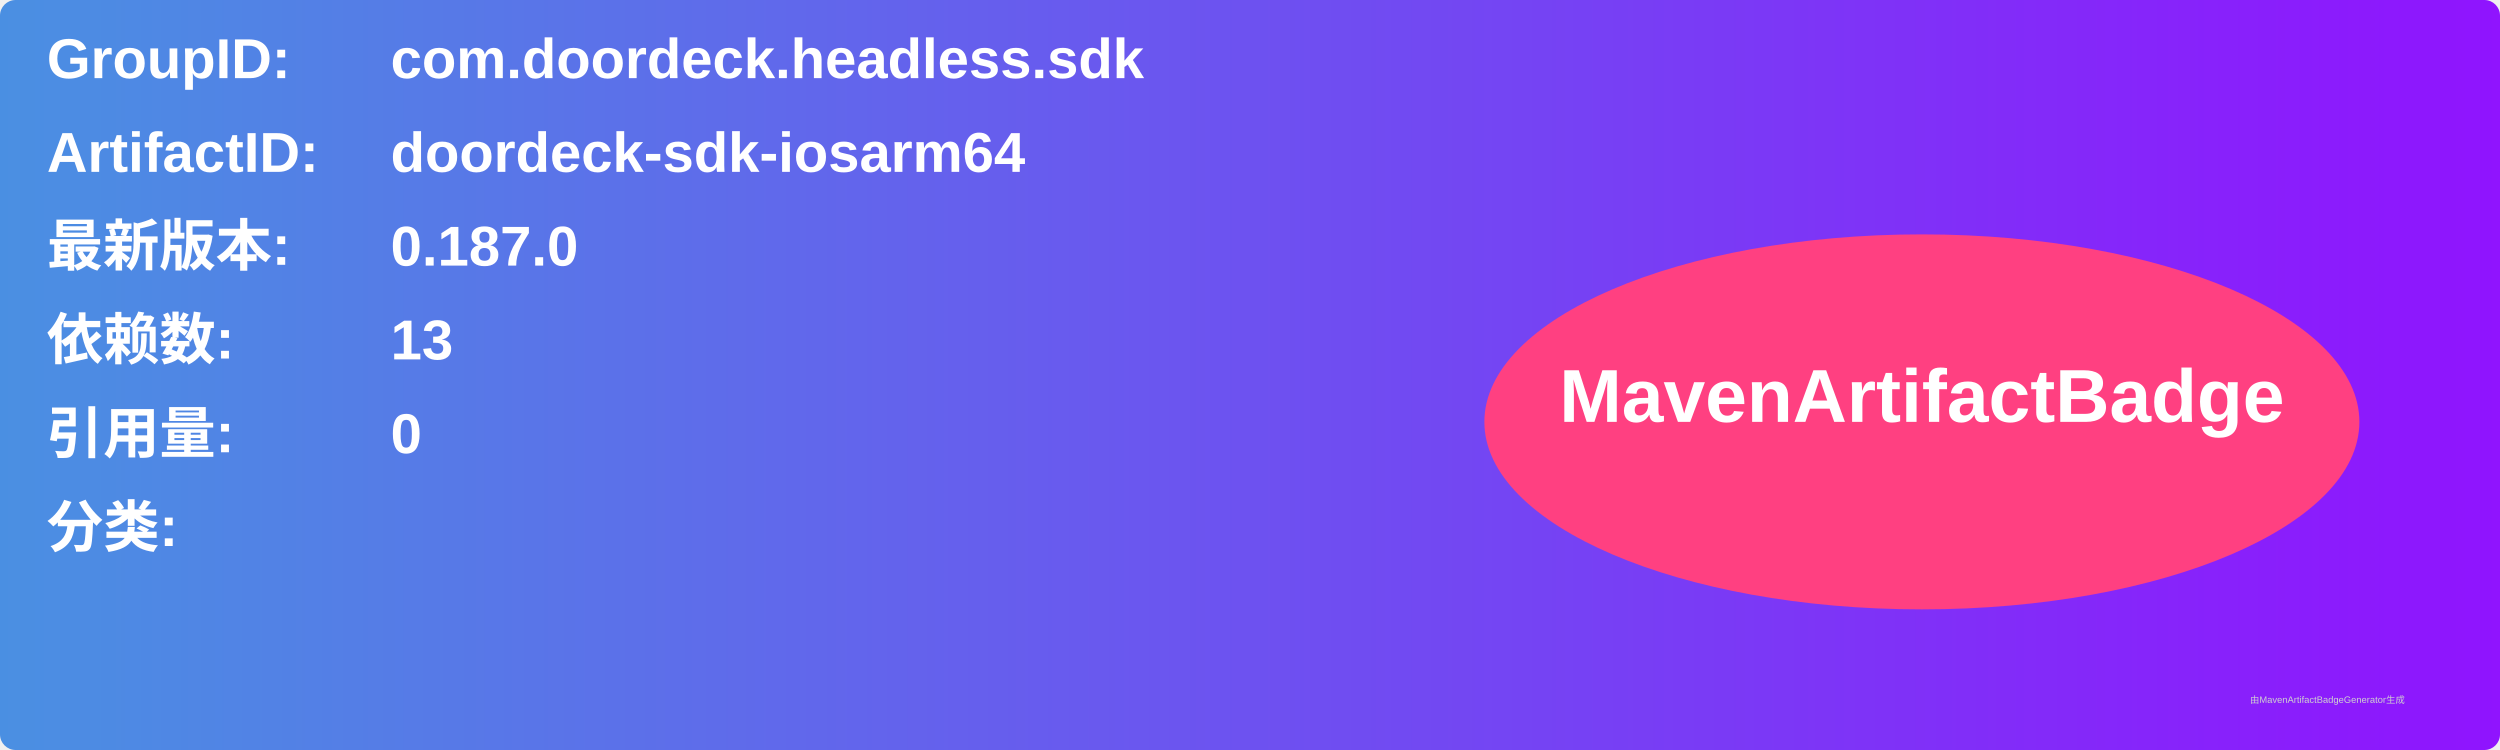
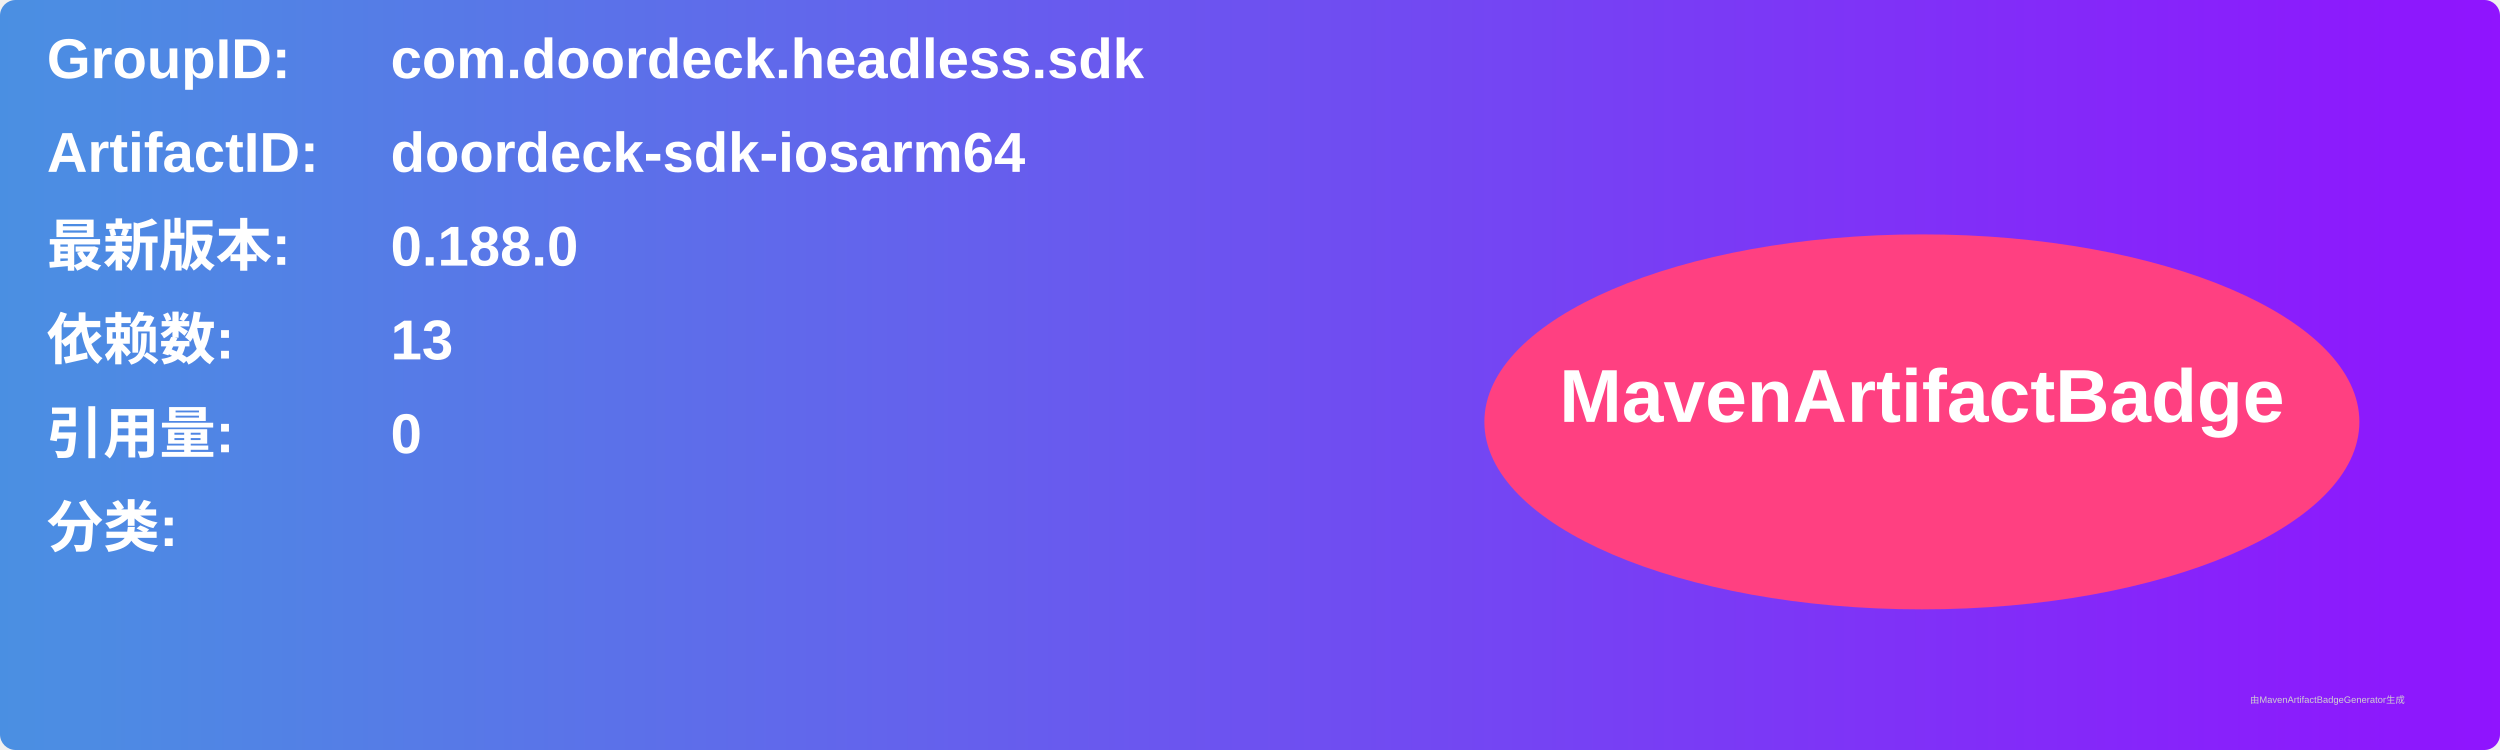
<svg xmlns="http://www.w3.org/2000/svg" width="800" height="240" viewBox="0 0 800 240">
  <linearGradient id="grad" x1="0%" y1="0%" x2="100%" y2="0%">
    <stop offset="0%" stop-color="#4a90e2" />
    <stop offset="100%" stop-color="#9013fe" />
  </linearGradient>
  <rect width="100%" height="100%" rx="5" ry="5" fill="url(#grad)" />
  <g transform="translate(15, 15)">
    <text x="0" y="10" font-family="Arial" font-size="18" fill="white" font-weight="bold" width="260">GroupID:</text>
    <text x="110" y="10" font-family="Arial" font-size="18" fill="white" font-weight="bold" width="460">com.doordeck.headless.sdk</text>
    <text x="0" y="40" font-family="Arial" font-size="18" fill="white" font-weight="bold" width="260">ArtifactID:</text>
    <text x="110" y="40" font-family="Arial" font-size="18" fill="white" font-weight="bold" width="460">doordeck-sdk-iosarm64</text>
    <text x="0" y="70" font-family="Arial" font-size="18" fill="white" font-weight="bold">最新版本:</text>
    <text x="110" y="70" font-family="Arial" font-size="18" fill="white" font-weight="bold">
-       <tspan font-weight="bold">0.187.0</tspan>
+       <tspan font-weight="bold">0.188.0</tspan>
    </text>
    <text x="0" y="100" font-family="Arial" font-size="18" fill="white" font-weight="bold">依赖数: </text>
    <text x="110" y="100" font-family="Arial" font-size="18" fill="white">
      <tspan font-weight="bold">13</tspan>
    </text>
    <text x="0" y="130" font-family="Arial" font-size="18" fill="white" font-weight="bold">引用量: </text>
    <text x="110" y="130" font-family="Arial" font-size="18" fill="white">
      <tspan font-weight="bold">0</tspan>
    </text>
    <text x="0" y="160" font-family="Arial" font-size="18" fill="white" font-weight="bold">分类:</text>
    <text x="10" y="190" font-family="Arial" font-size="10" fill="white">
      <tspan font-weight="bold" />
    </text>
    <ellipse cx="600" cy="120" rx="140" ry="60" fill="#ff4081" />
    <text x="600" y="120" text-anchor="middle" font-family="Arial" font-size="24" fill="white" font-weight="bold">MavenArtifactBadge</text>
  </g>
  <text x="720" y="225" font-family="Arial" font-size="3" fill="#d0d0d0">由MavenArtifactBadgeGenerator生成</text>
</svg>
